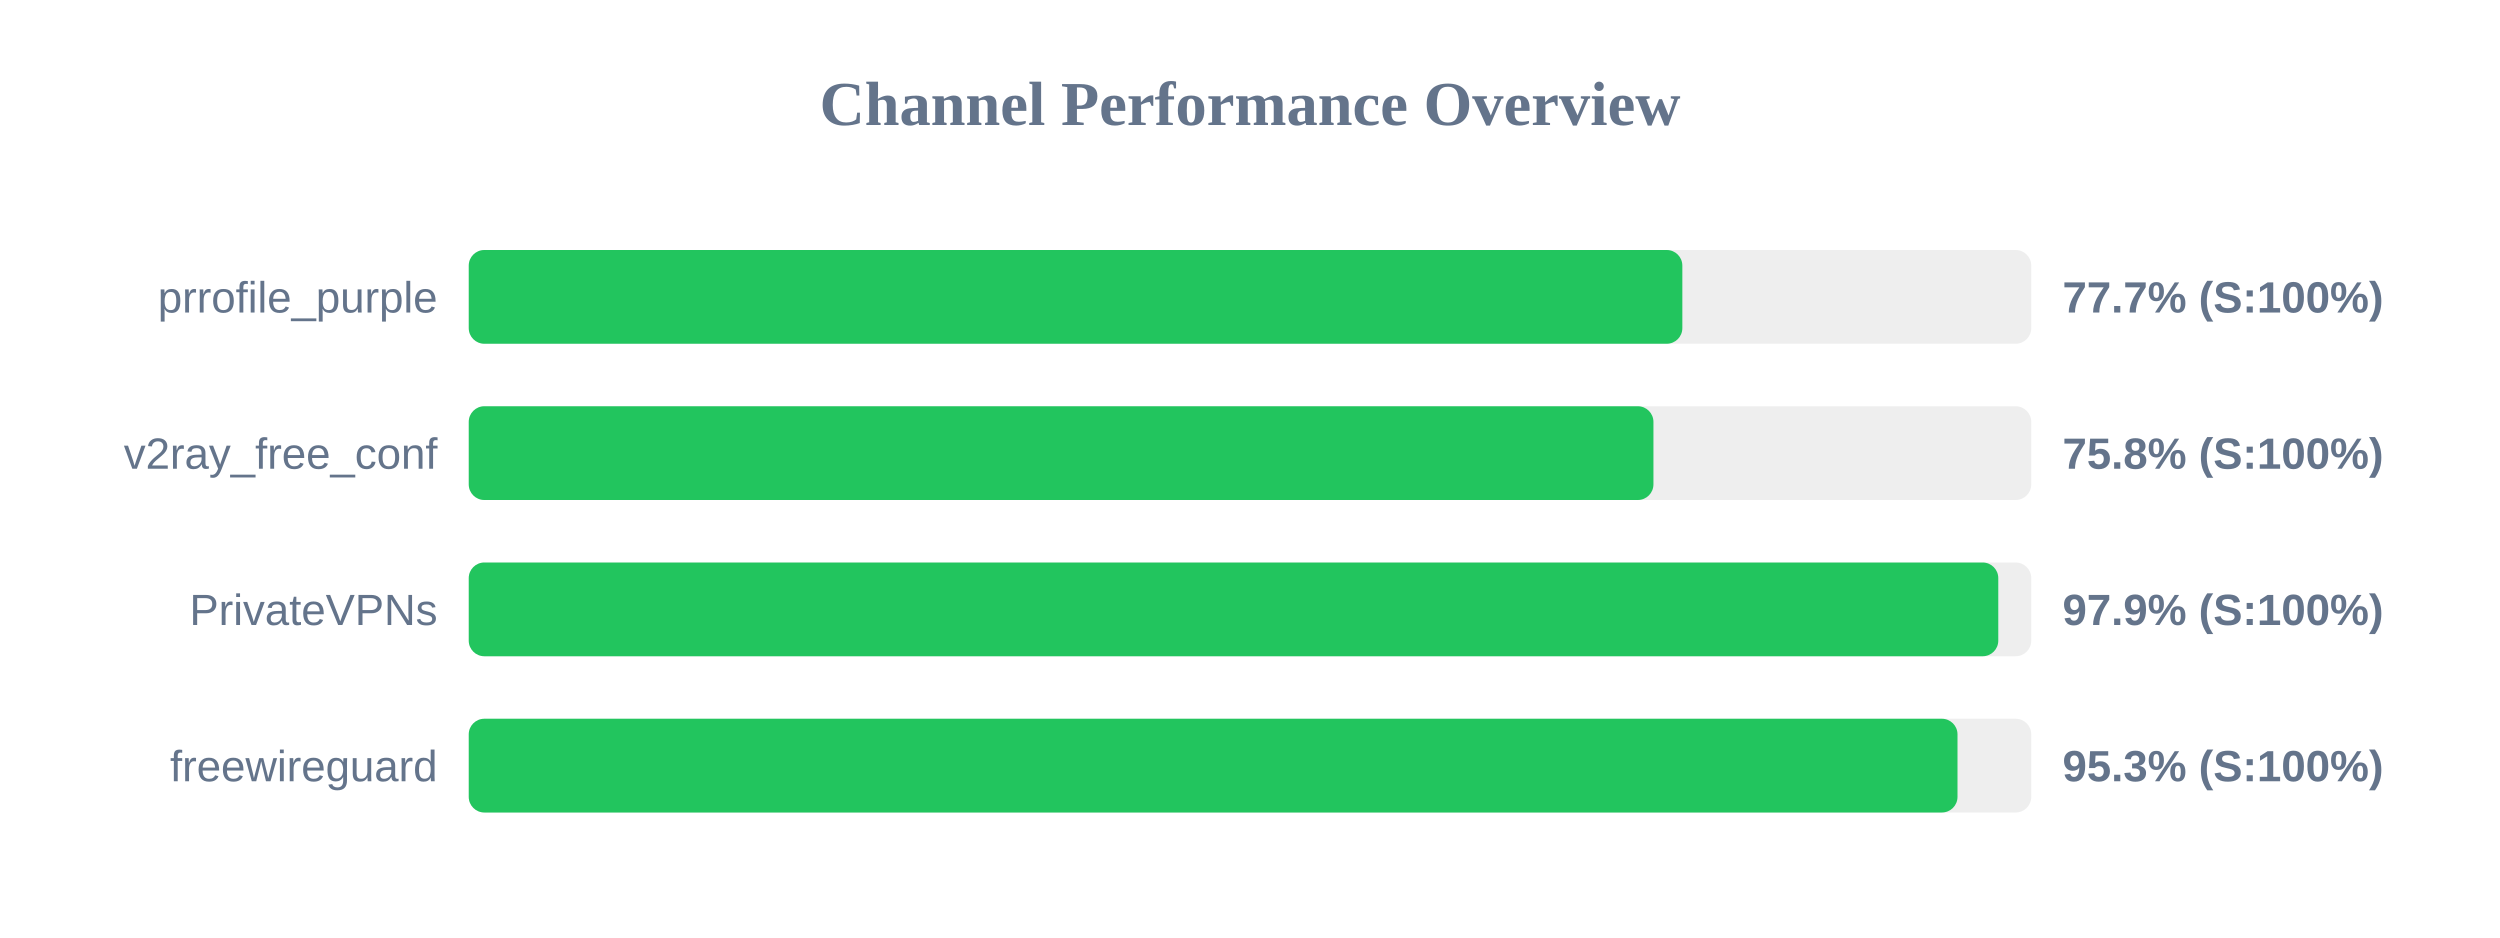
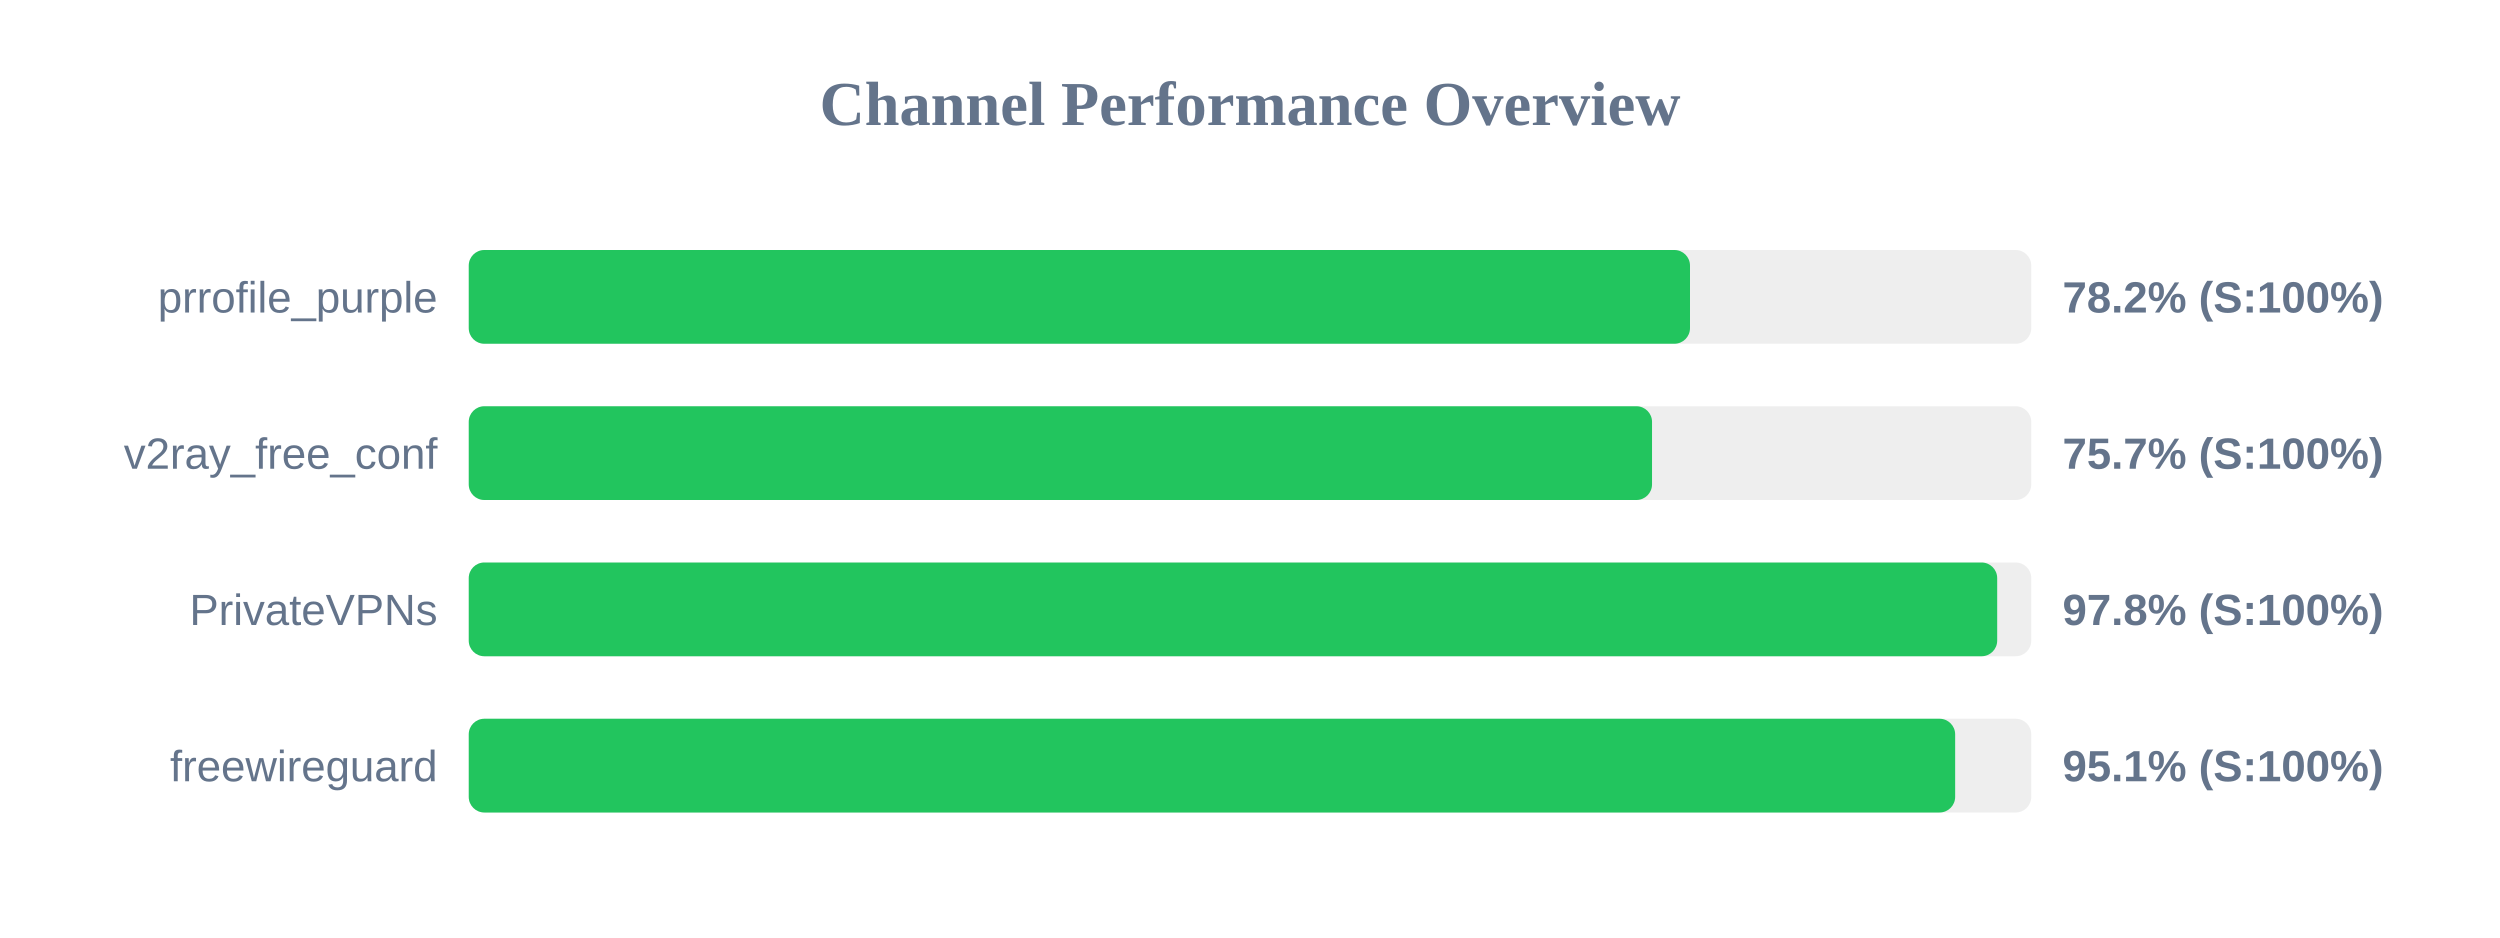
<svg xmlns="http://www.w3.org/2000/svg" width="800" height="300" version="1.1">
  <style>
        .row { font: 14px Arial; fill: #64748b; }
        .score { font: bold 14px Arial; fill: #64748b; }
    </style>
  <text x="400" y="40" text-anchor="middle" font-size="20px" font-weight="bold" fill="#64748b">Channel Performance Overview</text>
  <rect x="150" y="80" width="500" height="30" fill="#eee" rx="5" />
-   <rect x="150" y="80" width="388.35" height="30" fill="#22c55e" rx="5" />
+   <rect x="150" y="80" width="390.8" height="30" fill="#22c55e" rx="5" />
  <text x="140" y="100" text-anchor="end" class="row">prrofile_purple</text>
-   <text x="660" y="100" text-anchor="start" class="score">77.7% (S:100%)</text>
+   <text x="660" y="100" text-anchor="start" class="score">78.2% (S:100%)</text>
  <rect x="150" y="130" width="500" height="30" fill="#eee" rx="5" />
-   <rect x="150" y="130" width="379.1" height="30" fill="#22c55e" rx="5" />
+   <rect x="150" y="130" width="378.65" height="30" fill="#22c55e" rx="5" />
  <text x="140" y="150" text-anchor="end" class="row">v2ray_free_conf</text>
-   <text x="660" y="150" text-anchor="start" class="score">75.8% (S:100%)</text>
+   <text x="660" y="150" text-anchor="start" class="score">75.7% (S:100%)</text>
  <rect x="150" y="180" width="500" height="30" fill="#eee" rx="5" />
-   <rect x="150" y="180" width="489.45" height="30" fill="#22c55e" rx="5" />
+   <rect x="150" y="180" width="489.1" height="30" fill="#22c55e" rx="5" />
  <text x="140" y="200" text-anchor="end" class="row">PrivateVPNs</text>
-   <text x="660" y="200" text-anchor="start" class="score">97.9% (S:100%)</text>
+   <text x="660" y="200" text-anchor="start" class="score">97.8% (S:100%)</text>
  <rect x="150" y="230" width="500" height="30" fill="#eee" rx="5" />
-   <rect x="150" y="230" width="476.4" height="30" fill="#22c55e" rx="5" />
+   <rect x="150" y="230" width="475.65" height="30" fill="#22c55e" rx="5" />
  <text x="140" y="250" text-anchor="end" class="row">freewireguard</text>
-   <text x="660" y="250" text-anchor="start" class="score">95.3% (S:100%)</text>
+   <text x="660" y="250" text-anchor="start" class="score">95.1% (S:100%)</text>
</svg>
